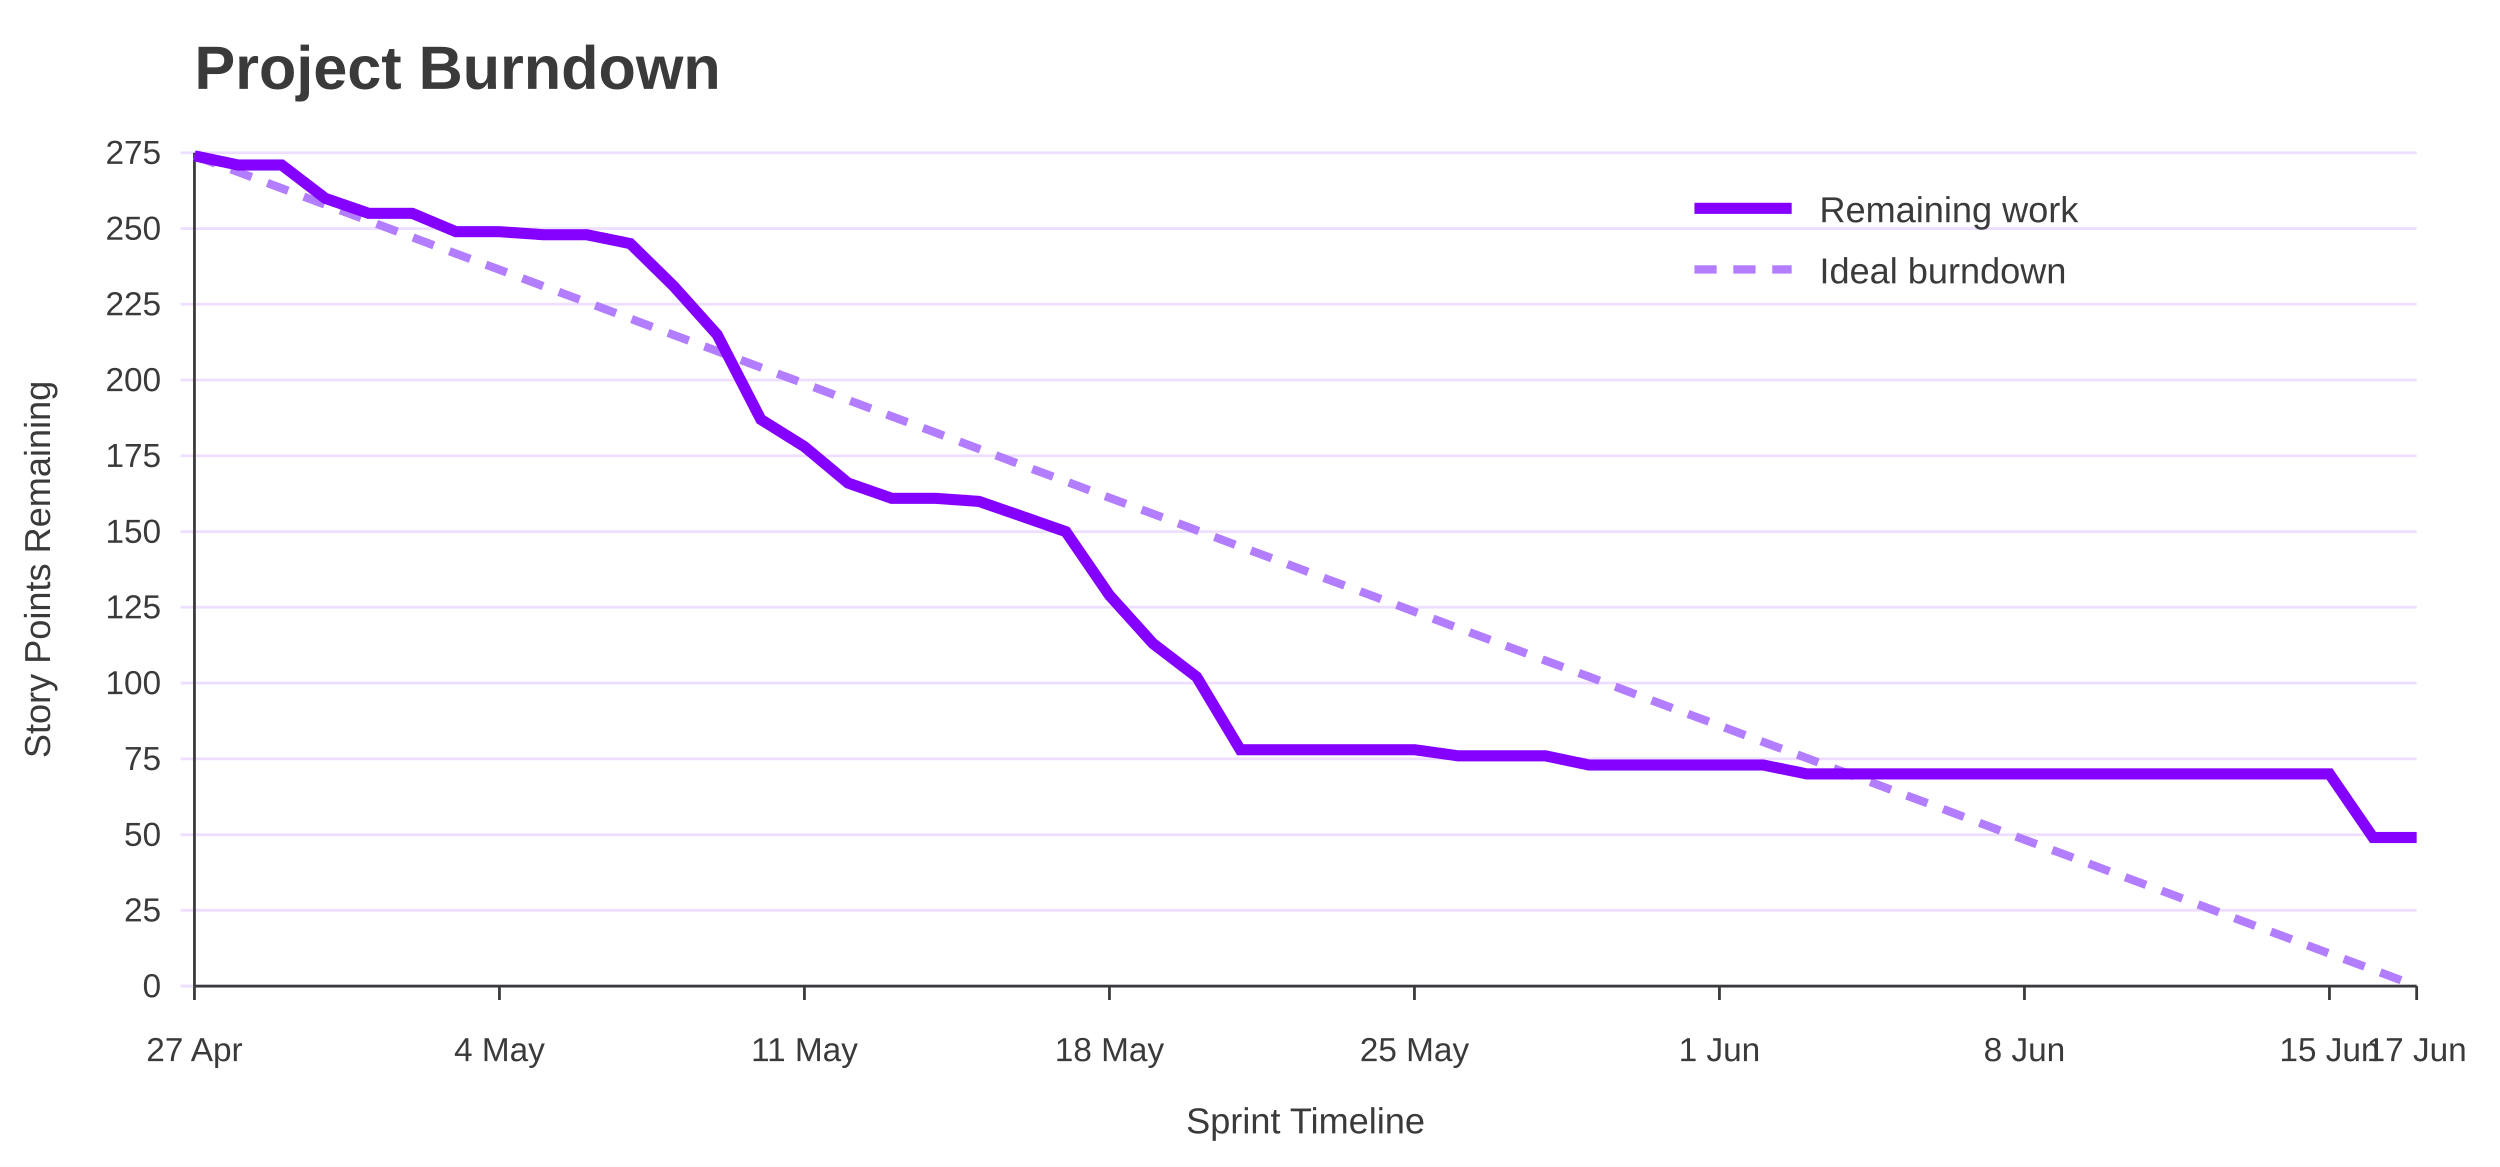
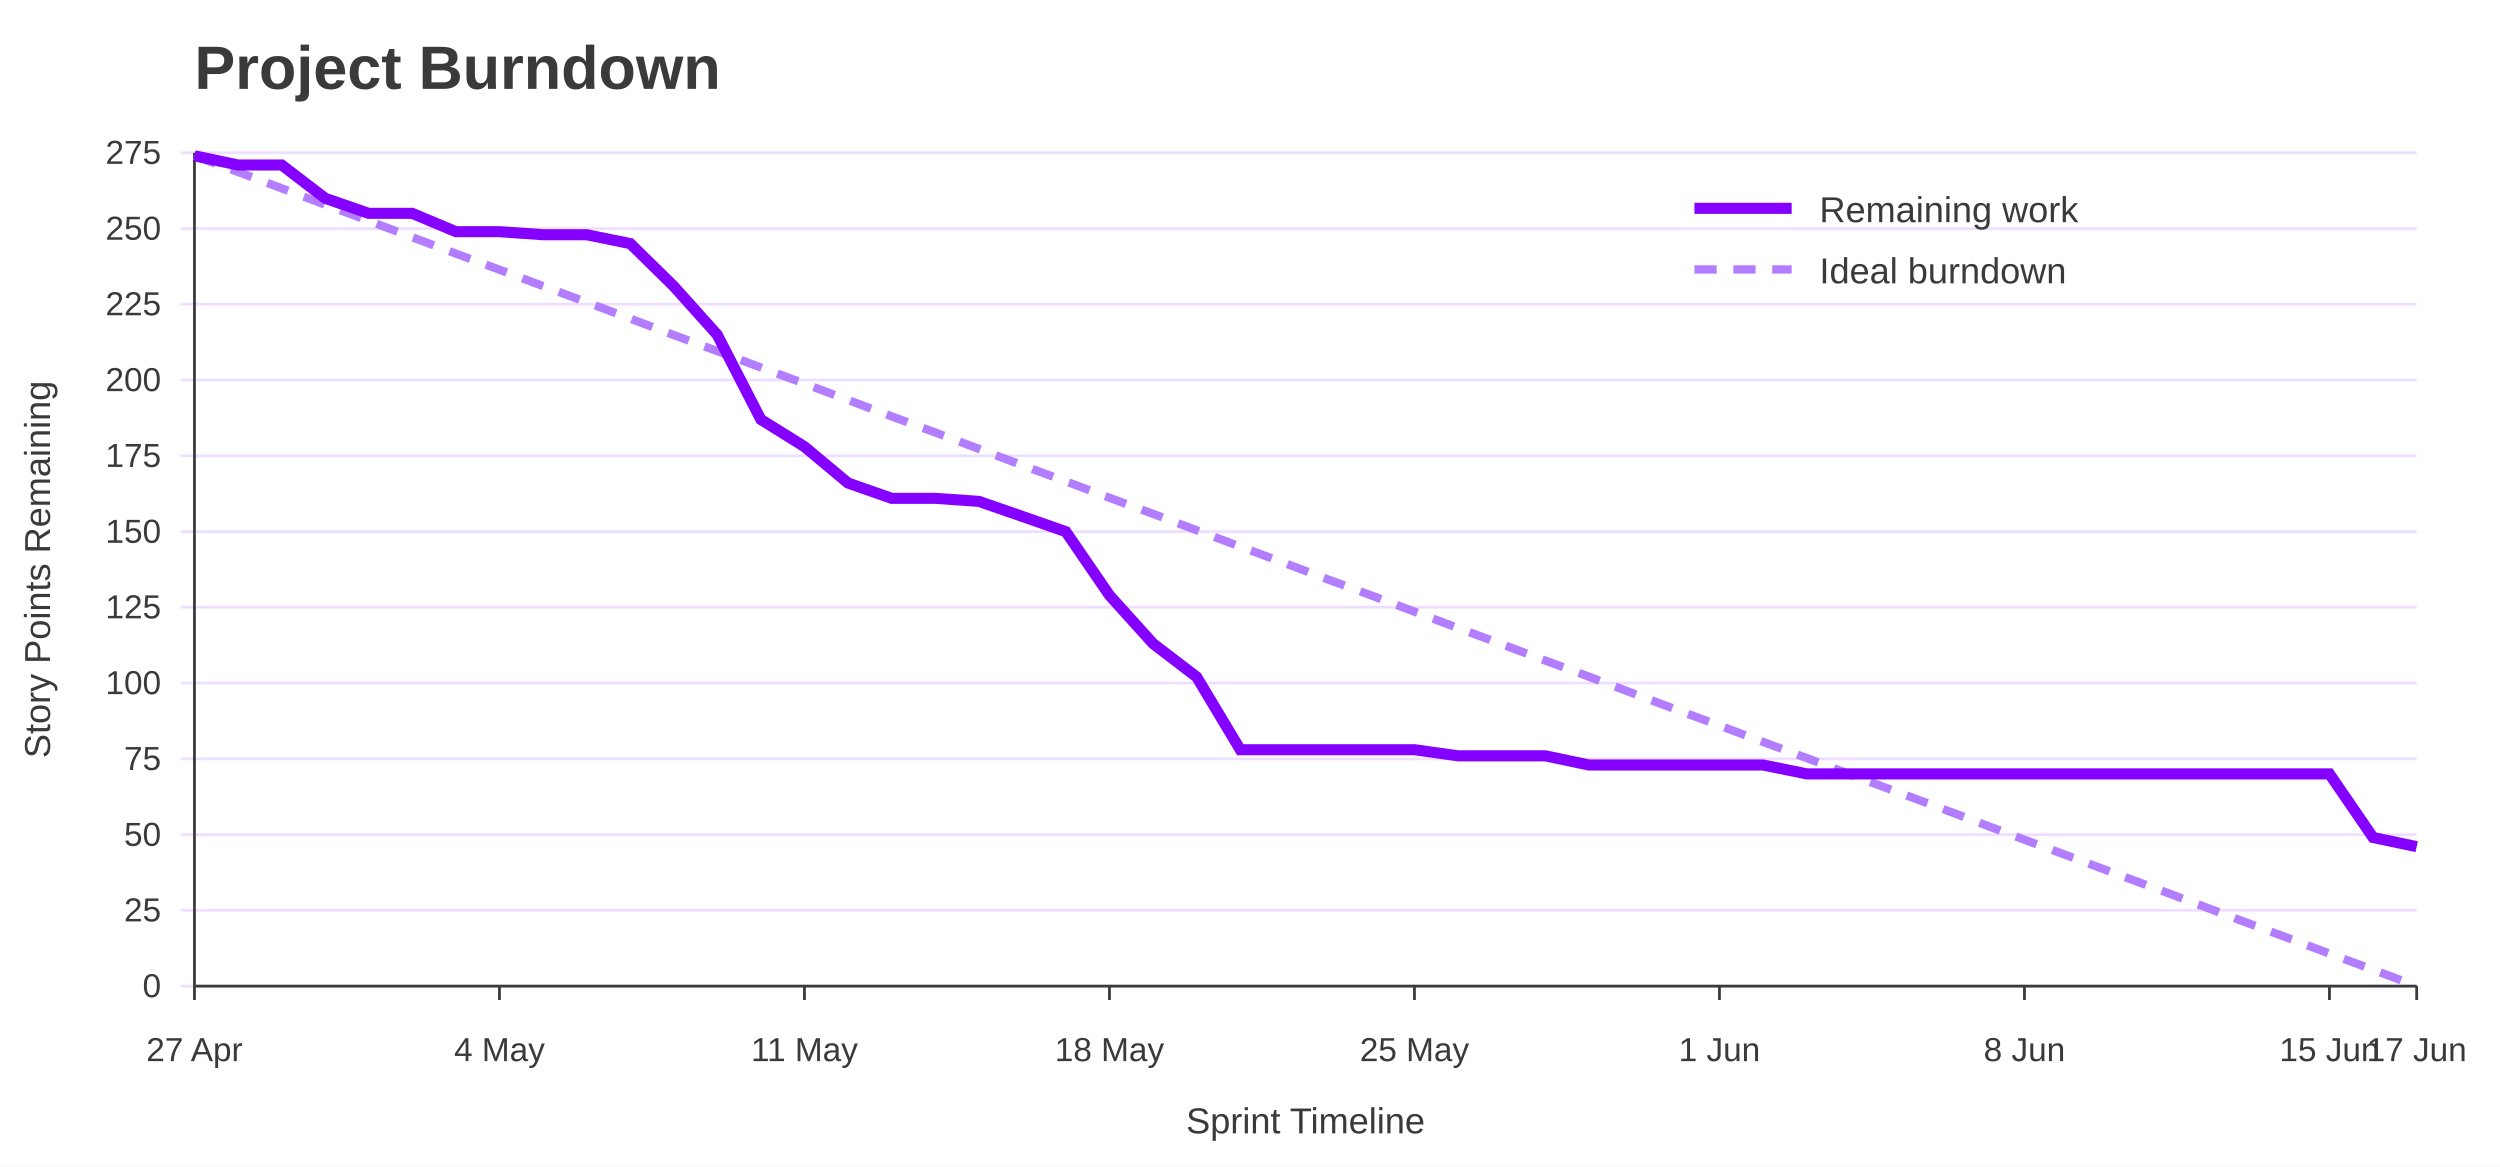
<svg xmlns="http://www.w3.org/2000/svg" width="900" height="420" viewBox="0 0 900 420" role="img" aria-labelledby="title desc">
  <rect width="100%" height="100%" fill="#ffffff" />
  <text x="70" y="32" font-family="Jost, Arial, Helvetica, sans-serif" font-size="22" font-weight="700" fill="#3A3A3A">Project Burndown</text>
  <line x1="65" y1="355.0" x2="870" y2="355.0" stroke="#EEDEFF" />
  <text x="58" y="359.0" font-family="Overpass, Arial, Helvetica, sans-serif" font-size="12" text-anchor="end" fill="#3A3A3A">0</text>
  <line x1="65" y1="327.7" x2="870" y2="327.7" stroke="#EEDEFF" />
  <text x="58" y="331.7" font-family="Overpass, Arial, Helvetica, sans-serif" font-size="12" text-anchor="end" fill="#3A3A3A">25</text>
  <line x1="65" y1="300.5" x2="870" y2="300.5" stroke="#EEDEFF" />
  <text x="58" y="304.5" font-family="Overpass, Arial, Helvetica, sans-serif" font-size="12" text-anchor="end" fill="#3A3A3A">50</text>
  <line x1="65" y1="273.2" x2="870" y2="273.2" stroke="#EEDEFF" />
  <text x="58" y="277.2" font-family="Overpass, Arial, Helvetica, sans-serif" font-size="12" text-anchor="end" fill="#3A3A3A">75</text>
  <line x1="65" y1="245.9" x2="870" y2="245.9" stroke="#EEDEFF" />
  <text x="58" y="249.9" font-family="Overpass, Arial, Helvetica, sans-serif" font-size="12" text-anchor="end" fill="#3A3A3A">100</text>
  <line x1="65" y1="218.6" x2="870" y2="218.6" stroke="#EEDEFF" />
  <text x="58" y="222.6" font-family="Overpass, Arial, Helvetica, sans-serif" font-size="12" text-anchor="end" fill="#3A3A3A">125</text>
  <line x1="65" y1="191.4" x2="870" y2="191.4" stroke="#EEDEFF" />
  <text x="58" y="195.4" font-family="Overpass, Arial, Helvetica, sans-serif" font-size="12" text-anchor="end" fill="#3A3A3A">150</text>
  <line x1="65" y1="164.1" x2="870" y2="164.1" stroke="#EEDEFF" />
  <text x="58" y="168.1" font-family="Overpass, Arial, Helvetica, sans-serif" font-size="12" text-anchor="end" fill="#3A3A3A">175</text>
  <line x1="65" y1="136.8" x2="870" y2="136.8" stroke="#EEDEFF" />
  <text x="58" y="140.8" font-family="Overpass, Arial, Helvetica, sans-serif" font-size="12" text-anchor="end" fill="#3A3A3A">200</text>
  <line x1="65" y1="109.5" x2="870" y2="109.5" stroke="#EEDEFF" />
  <text x="58" y="113.5" font-family="Overpass, Arial, Helvetica, sans-serif" font-size="12" text-anchor="end" fill="#3A3A3A">225</text>
  <line x1="65" y1="82.3" x2="870" y2="82.3" stroke="#EEDEFF" />
  <text x="58" y="86.3" font-family="Overpass, Arial, Helvetica, sans-serif" font-size="12" text-anchor="end" fill="#3A3A3A">250</text>
  <line x1="65" y1="55.0" x2="870" y2="55.0" stroke="#EEDEFF" />
  <text x="58" y="59.0" font-family="Overpass, Arial, Helvetica, sans-serif" font-size="12" text-anchor="end" fill="#3A3A3A">275</text>
  <line x1="70.0" y1="355" x2="70.0" y2="360" stroke="#3A3A3A" />
  <text x="70.0" y="382" font-family="Overpass, Arial, Helvetica, sans-serif" font-size="12" text-anchor="middle" fill="#3A3A3A">27 Apr</text>
  <line x1="179.8" y1="355" x2="179.8" y2="360" stroke="#3A3A3A" />
  <text x="179.8" y="382" font-family="Overpass, Arial, Helvetica, sans-serif" font-size="12" text-anchor="middle" fill="#3A3A3A">4 May</text>
  <line x1="289.6" y1="355" x2="289.6" y2="360" stroke="#3A3A3A" />
  <text x="289.6" y="382" font-family="Overpass, Arial, Helvetica, sans-serif" font-size="12" text-anchor="middle" fill="#3A3A3A">11 May</text>
  <line x1="399.4" y1="355" x2="399.4" y2="360" stroke="#3A3A3A" />
  <text x="399.4" y="382" font-family="Overpass, Arial, Helvetica, sans-serif" font-size="12" text-anchor="middle" fill="#3A3A3A">18 May</text>
  <line x1="509.2" y1="355" x2="509.2" y2="360" stroke="#3A3A3A" />
  <text x="509.2" y="382" font-family="Overpass, Arial, Helvetica, sans-serif" font-size="12" text-anchor="middle" fill="#3A3A3A">25 May</text>
  <line x1="619.0" y1="355" x2="619.0" y2="360" stroke="#3A3A3A" />
  <text x="619.0" y="382" font-family="Overpass, Arial, Helvetica, sans-serif" font-size="12" text-anchor="middle" fill="#3A3A3A">1 Jun</text>
  <line x1="728.8" y1="355" x2="728.8" y2="360" stroke="#3A3A3A" />
  <text x="728.8" y="382" font-family="Overpass, Arial, Helvetica, sans-serif" font-size="12" text-anchor="middle" fill="#3A3A3A">8 Jun</text>
  <line x1="838.6" y1="355" x2="838.6" y2="360" stroke="#3A3A3A" />
  <text x="838.6" y="382" font-family="Overpass, Arial, Helvetica, sans-serif" font-size="12" text-anchor="middle" fill="#3A3A3A">15 Jun</text>
  <line x1="870.0" y1="355" x2="870.0" y2="360" stroke="#3A3A3A" />
  <text x="870.0" y="382" font-family="Overpass, Arial, Helvetica, sans-serif" font-size="12" text-anchor="middle" fill="#3A3A3A">17 Jun</text>
  <line x1="70" y1="55" x2="70" y2="355" stroke="#3A3A3A" />
  <line x1="70" y1="355" x2="870" y2="355" stroke="#3A3A3A" />
  <text x="18" y="205.0" font-family="Overpass, Arial, Helvetica, sans-serif" font-size="13" text-anchor="middle" transform="rotate(-90 18 205.0)" fill="#3A3A3A">Story Points Remaining</text>
  <text x="470.0" y="408" font-family="Overpass, Arial, Helvetica, sans-serif" font-size="13" text-anchor="middle" fill="#3A3A3A">Sprint Timeline</text>
  <polyline points="70.0,56.1 85.7,61.9 101.4,67.8 117.1,73.7 132.7,79.5 148.4,85.4 164.1,91.3 179.8,97.1 195.5,103.0 211.2,108.8 226.9,114.7 242.5,120.6 258.2,126.4 273.9,132.3 289.6,138.1 305.3,144.0 321.0,149.9 336.7,155.7 352.4,161.6 368.0,167.5 383.7,173.3 399.4,179.2 415.1,185.0 430.8,190.9 446.5,196.8 462.2,202.6 477.8,208.5 493.5,214.3 509.2,220.2 524.9,226.1 540.6,231.9 556.3,237.8 572.0,243.6 587.6,249.5 603.3,255.4 619.0,261.2 634.7,267.1 650.4,272.9 666.1,278.8 681.8,284.7 697.5,290.5 713.1,296.4 728.8,302.3 744.5,308.1 760.2,314.0 775.9,319.8 791.6,325.7 807.3,331.6 822.9,337.4 838.6,343.3 854.3,349.1 870.0,355.0" fill="none" stroke="#B37DFF" stroke-width="3" stroke-dasharray="8 6" />
-   <polyline points="70.0,56.1 85.7,59.4 101.4,59.4 117.1,71.4 132.7,76.8 148.4,76.8 164.1,83.4 179.8,83.4 195.5,84.5 211.2,84.5 226.9,87.7 242.5,103.0 258.2,120.5 273.9,151.0 289.6,160.8 305.3,173.9 321.0,179.4 336.7,179.4 352.4,180.5 368.0,185.9 383.7,191.4 399.4,214.3 415.1,231.7 430.8,243.7 446.5,269.9 462.2,269.9 477.8,269.9 493.5,269.9 509.2,269.9 524.9,272.1 540.6,272.1 556.3,272.1 572.0,275.4 587.6,275.4 603.3,275.4 619.0,275.4 634.7,275.4 650.4,278.6 666.1,278.6 681.8,278.6 697.5,278.6 713.1,278.6 728.8,278.6 744.5,278.6 760.2,278.6 775.9,278.6 791.6,278.6 807.3,278.6 822.9,278.6 838.6,278.6 854.3,301.5 870.0,301.5" fill="none" stroke="#8400FF" stroke-width="4" />
+   <polyline points="70.0,56.1 85.7,59.4 101.4,59.4 117.1,71.4 132.7,76.8 148.4,76.8 164.1,83.4 179.8,83.4 195.5,84.5 211.2,84.5 226.9,87.7 242.5,103.0 258.2,120.5 273.9,151.0 289.6,160.8 305.3,173.9 321.0,179.4 336.7,179.4 352.4,180.5 368.0,185.9 383.7,191.4 399.4,214.3 415.1,231.7 430.8,243.7 446.5,269.9 462.2,269.9 477.8,269.9 493.5,269.9 509.2,269.9 524.9,272.1 540.6,272.1 556.3,272.1 572.0,275.4 587.6,275.4 603.3,275.4 619.0,275.4 634.7,275.4 650.4,278.6 666.1,278.6 681.8,278.6 697.5,278.6 713.1,278.6 728.8,278.6 744.5,278.6 760.2,278.6 775.9,278.6 791.6,278.6 807.3,278.6 822.9,278.6 838.6,278.6 854.3,301.5 870.0,304.8" fill="none" stroke="#8400FF" stroke-width="4" />
  <line x1="610" y1="75" x2="645" y2="75" stroke="#8400FF" stroke-width="4" />
  <text x="655" y="80" font-family="Overpass, Arial, Helvetica, sans-serif" font-size="13" fill="#3A3A3A">Remaining work</text>
  <line x1="610" y1="97" x2="645" y2="97" stroke="#B37DFF" stroke-width="3" stroke-dasharray="8 6" />
  <text x="655" y="102" font-family="Overpass, Arial, Helvetica, sans-serif" font-size="13" fill="#3A3A3A">Ideal burndown</text>
</svg>
